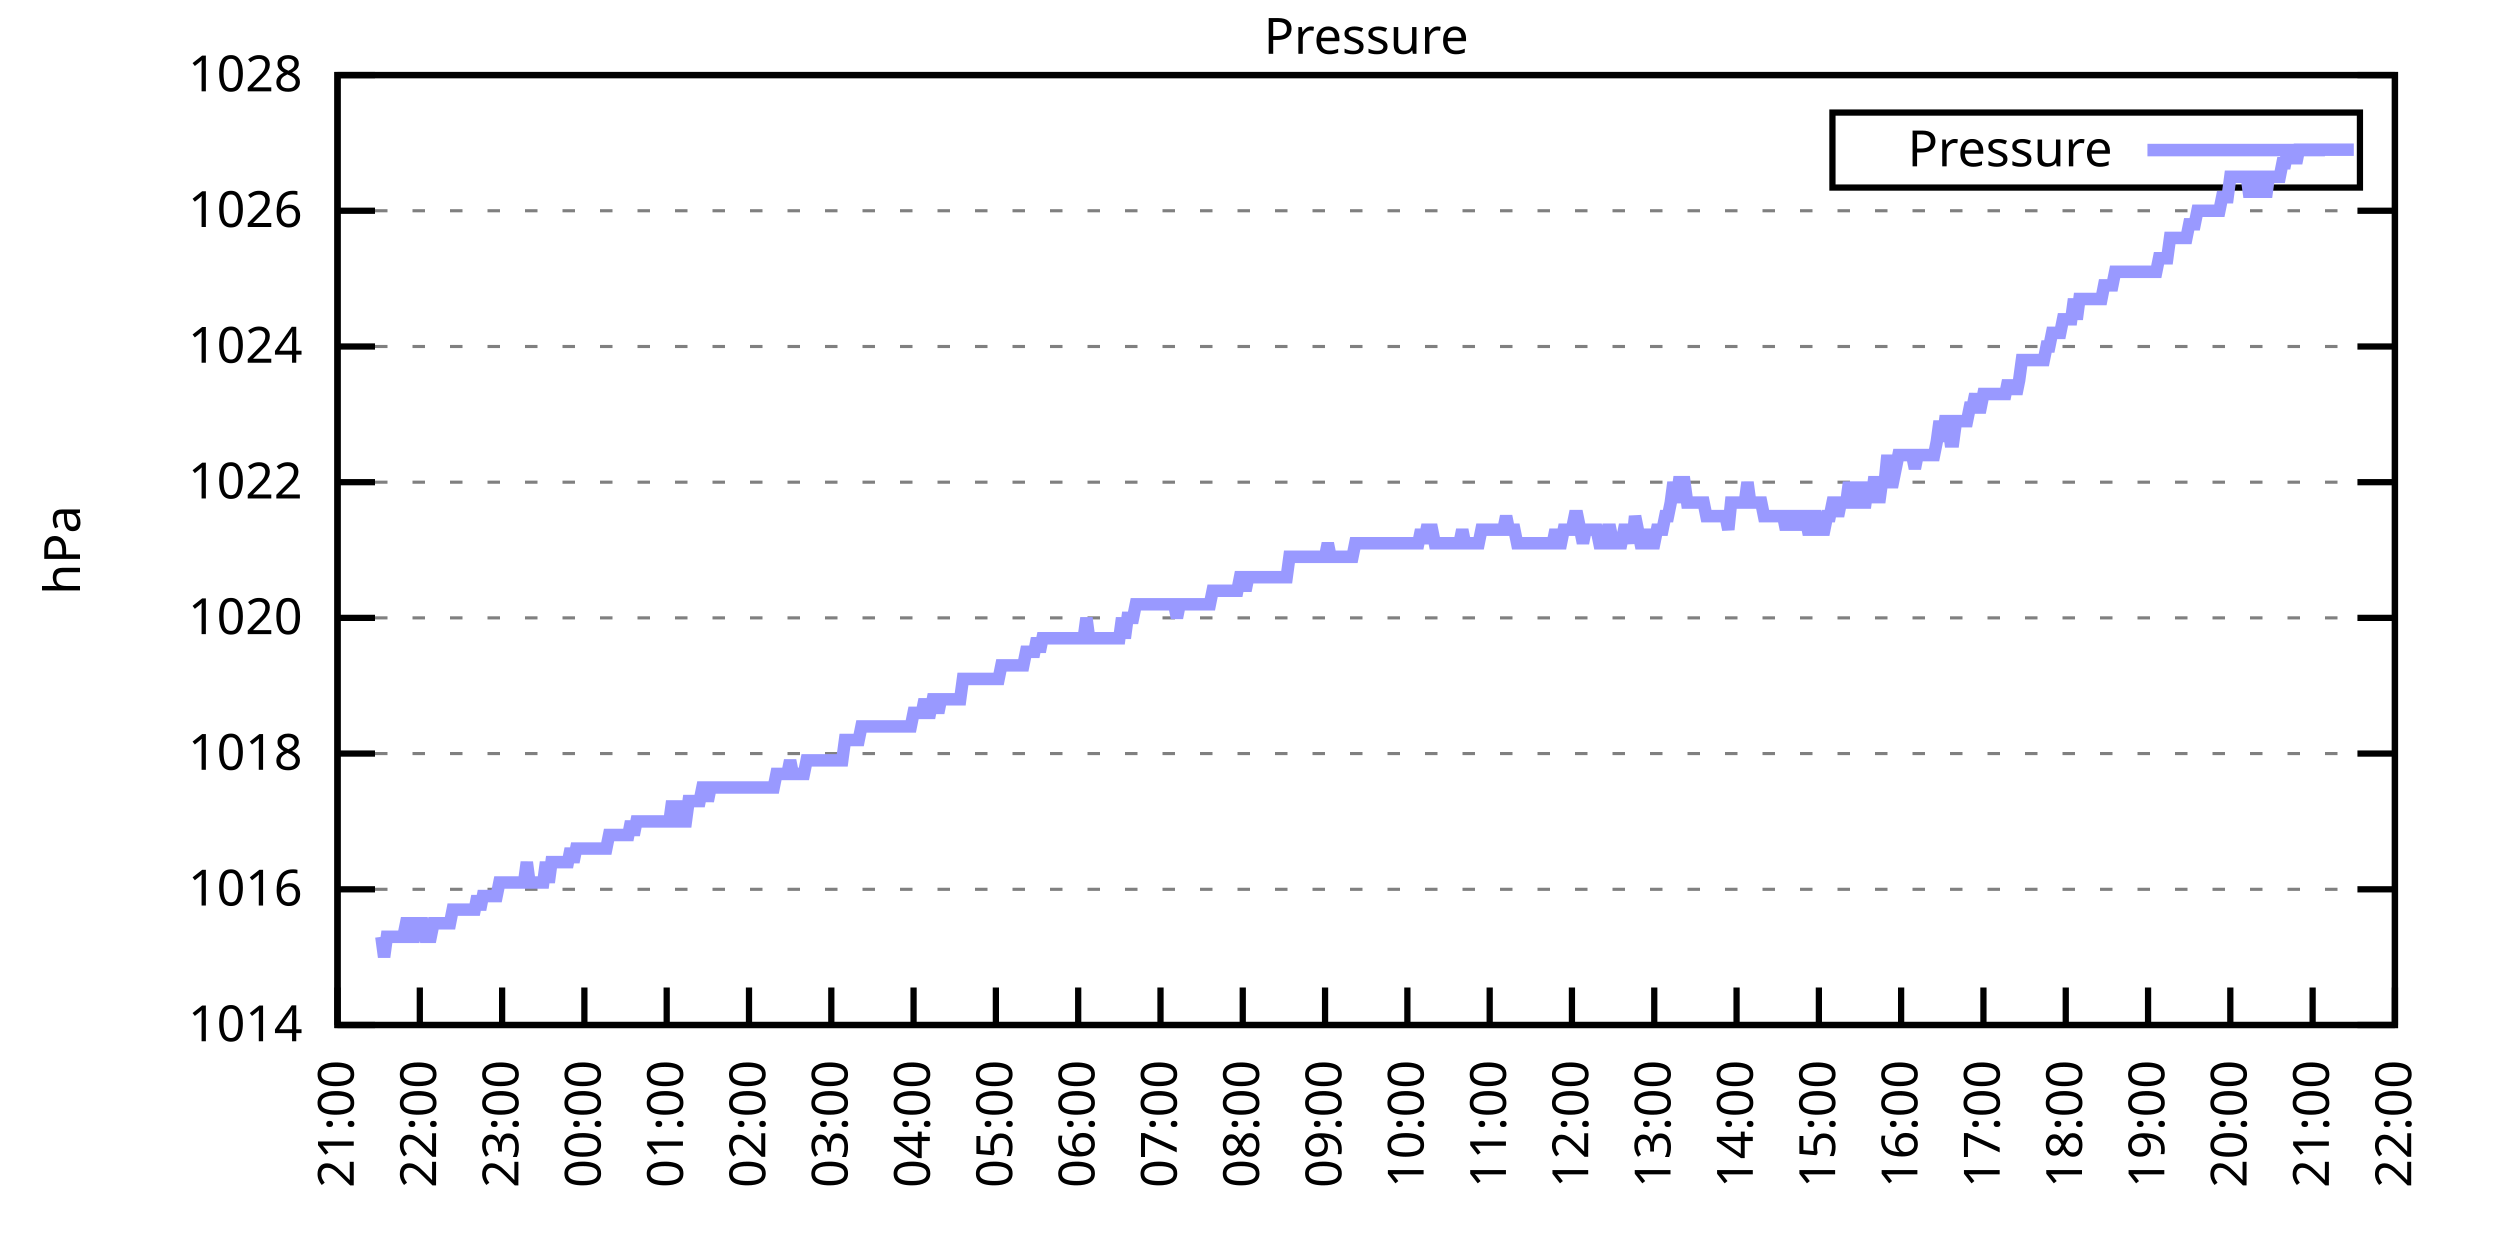
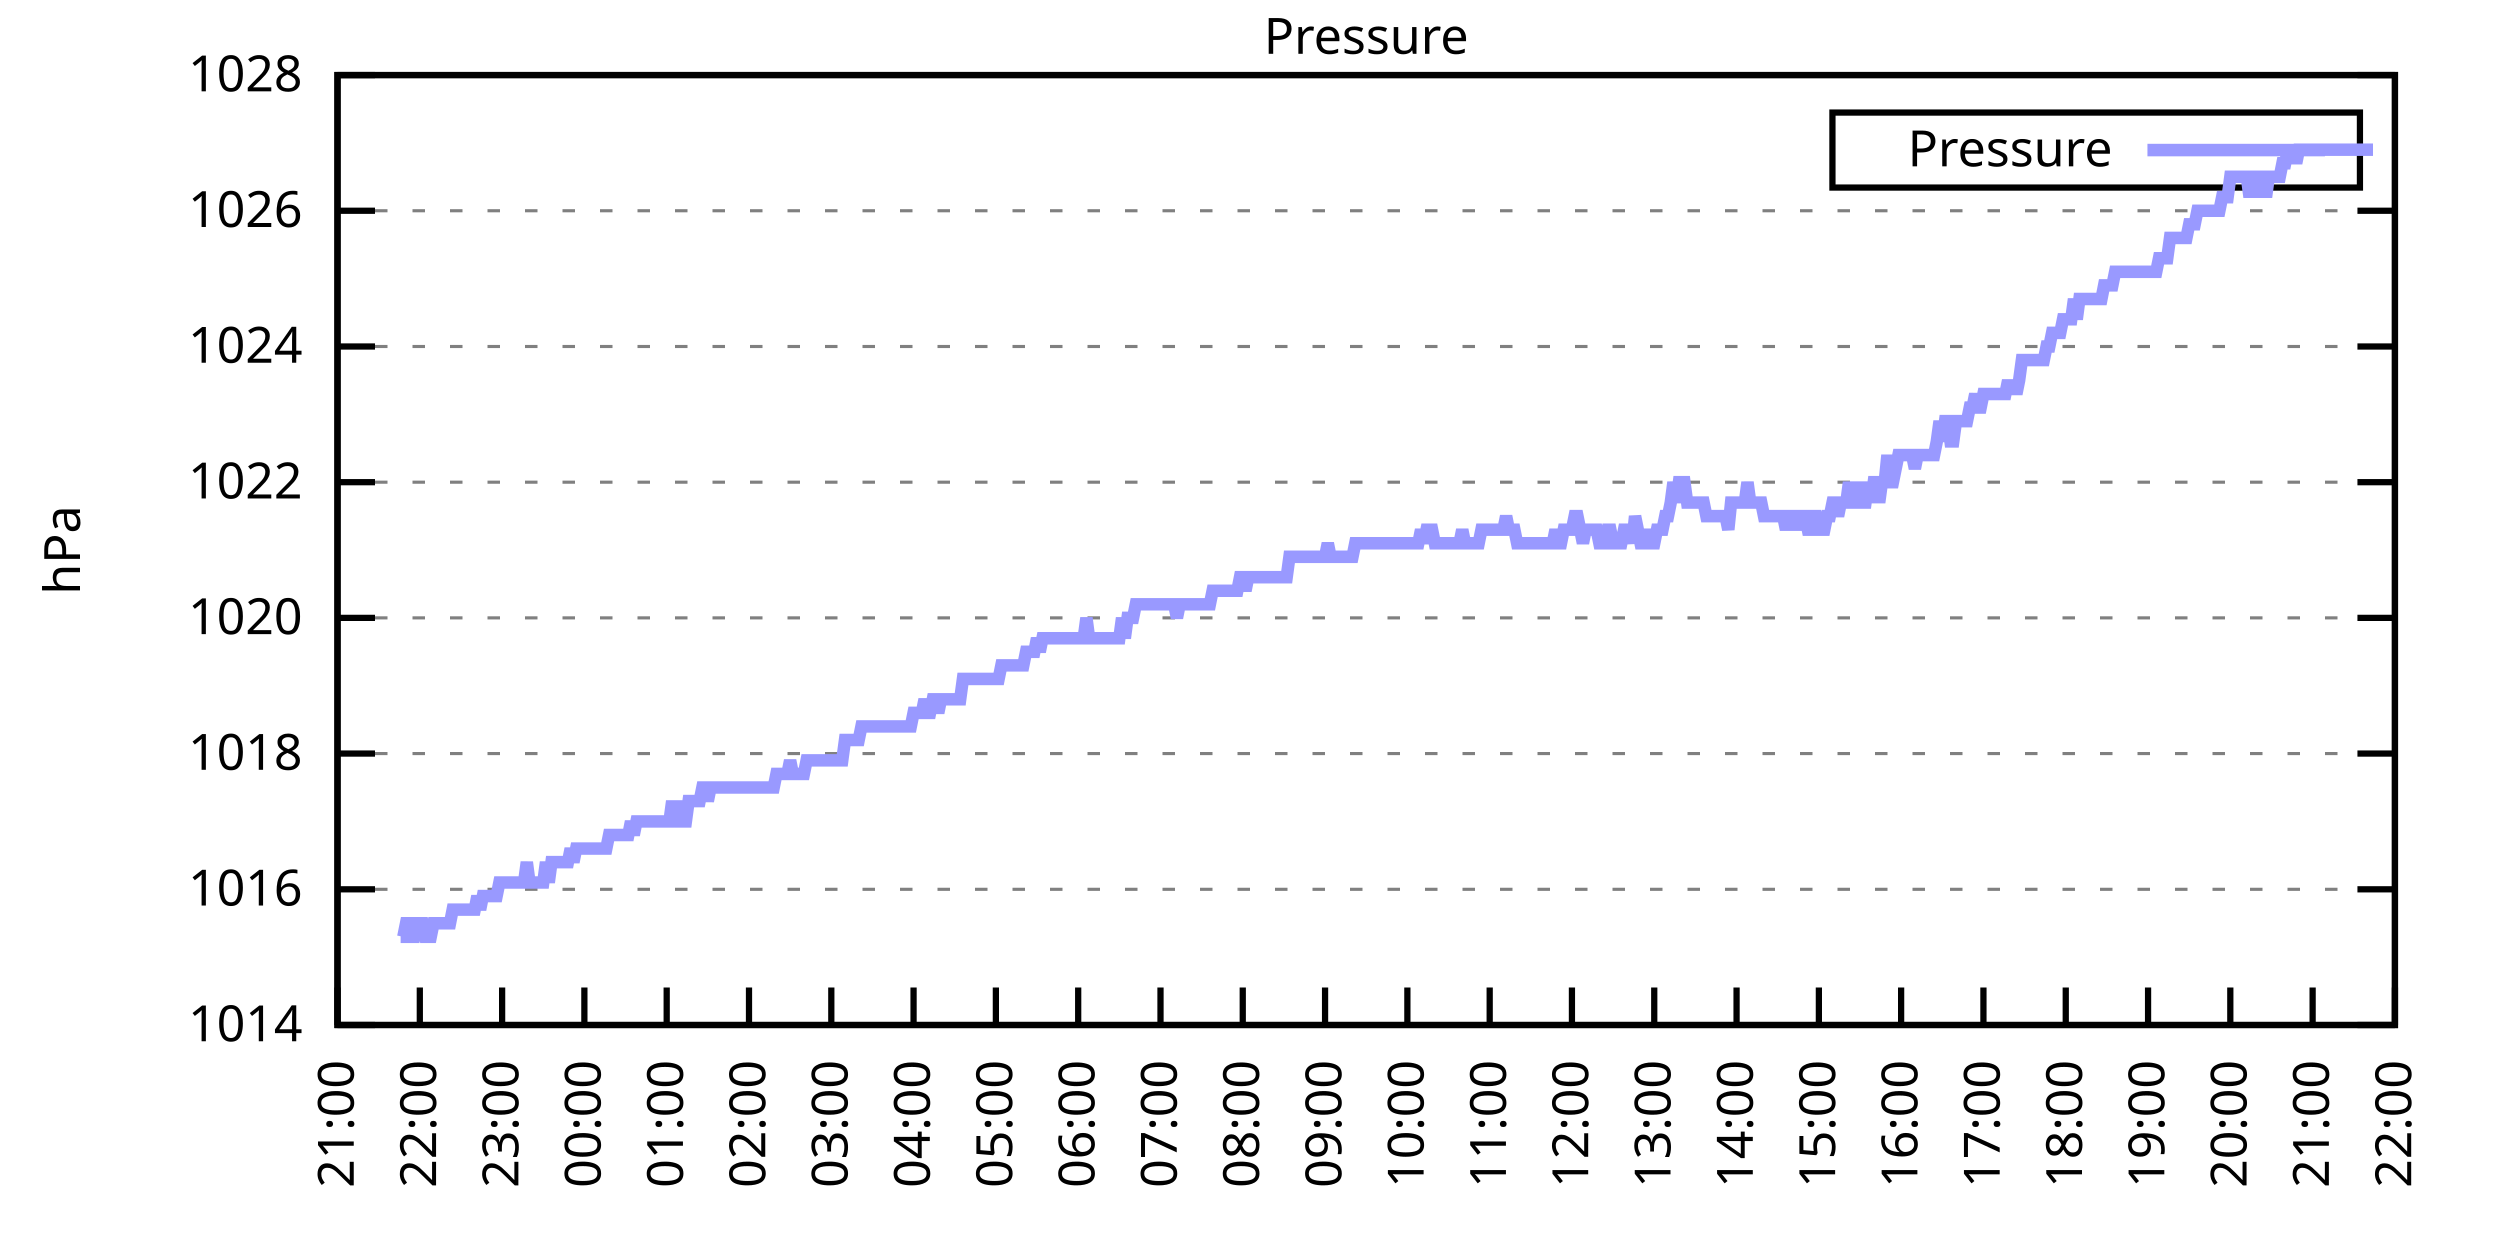
<svg xmlns="http://www.w3.org/2000/svg" xmlns:xlink="http://www.w3.org/1999/xlink" width="400" height="200" viewBox="0 0 400 200">
  <g id="gnuplot_canvas">
    <rect x="0" y="0" width="400" height="200" fill="none" />
    <defs>
      <circle id="gpDot" r="0.5" stroke-width="0.5" stroke="currentColor" />
      <path id="gpPt0" stroke-width="0.333" stroke="currentColor" d="M-1,0 h2 M0,-1 v2" />
      <path id="gpPt1" stroke-width="0.333" stroke="currentColor" d="M-1,-1 L1,1 M1,-1 L-1,1" />
      <path id="gpPt2" stroke-width="0.333" stroke="currentColor" d="M-1,0 L1,0 M0,-1 L0,1 M-1,-1 L1,1 M-1,1 L1,-1" />
      <rect id="gpPt3" stroke-width="0.333" stroke="currentColor" x="-1" y="-1" width="2" height="2" />
      <rect id="gpPt4" stroke-width="0.333" stroke="currentColor" fill="currentColor" x="-1" y="-1" width="2" height="2" />
      <circle id="gpPt5" stroke-width="0.333" stroke="currentColor" cx="0" cy="0" r="1" />
      <use xlink:href="#gpPt5" id="gpPt6" fill="currentColor" stroke="none" />
      <path id="gpPt7" stroke-width="0.333" stroke="currentColor" d="M0,-1.33 L-1.33,0.67 L1.33,0.67 z" />
      <use xlink:href="#gpPt7" id="gpPt8" fill="currentColor" stroke="none" />
      <use xlink:href="#gpPt7" id="gpPt9" stroke="currentColor" transform="rotate(180)" />
      <use xlink:href="#gpPt9" id="gpPt10" fill="currentColor" stroke="none" />
      <use xlink:href="#gpPt3" id="gpPt11" stroke="currentColor" transform="rotate(45)" />
      <use xlink:href="#gpPt11" id="gpPt12" fill="currentColor" stroke="none" />
      <path id="gpPt13" stroke-width="0.333" stroke="currentColor" d="M0,1.330 L1.265,0.411 L0.782,-1.067 L-0.782,-1.076 L-1.265,0.411 z" />
      <use xlink:href="#gpPt13" id="gpPt14" fill="currentColor" stroke="none" />
      <filter id="textbox" filterUnits="objectBoundingBox" x="0" y="0" height="1" width="1">
        <feFlood flood-color="white" flood-opacity="1" result="bgnd" />
        <feComposite in="SourceGraphic" in2="bgnd" operator="atop" />
      </filter>
      <filter id="greybox" filterUnits="objectBoundingBox" x="0" y="0" height="1" width="1">
        <feFlood flood-color="lightgrey" flood-opacity="1" result="grey" />
        <feComposite in="SourceGraphic" in2="grey" operator="atop" />
      </filter>
    </defs>
    <g fill="none" color="white" stroke="currentColor" stroke-width="1.00" stroke-linecap="butt" stroke-linejoin="miter">
</g>
    <g fill="none" color="black" stroke="currentColor" stroke-width="1.00" stroke-linecap="butt" stroke-linejoin="miter">
      <g stroke="none" shape-rendering="crispEdges">
        <polygon fill="rgb(255, 255, 255)" points="54.00,164.00 383.18,164.00 383.18,12.02 54.00,12.02 " />
      </g>
    </g>
    <g fill="none" color="black" stroke="currentColor" stroke-width="1.00" stroke-linecap="butt" stroke-linejoin="miter">
</g>
    <g fill="none" color="black" stroke="black" stroke-width="0.50" stroke-linecap="butt" stroke-linejoin="miter">
</g>
    <g fill="none" color="gray" stroke="currentColor" stroke-width="0.50" stroke-linecap="butt" stroke-linejoin="miter">
      <path stroke="gray" stroke-dasharray="2,4" class="gridline" d="M54.00,164.00 L383.19,164.00  " />
    </g>
    <g fill="none" color="gray" stroke="gray" stroke-width="1.00" stroke-linecap="butt" stroke-linejoin="miter">
</g>
    <g fill="none" color="black" stroke="currentColor" stroke-width="1.00" stroke-linecap="butt" stroke-linejoin="miter">
      <path stroke="black" d="M54.00,164.00 L60.00,164.00 M383.19,164.00 L377.19,164.00  " />
      <g transform="translate(48.40,166.60)" stroke="none" fill="black" font-family="Sans" font-size="8.00" text-anchor="end">
        <text>
          <tspan font-family="Sans"> 1014</tspan>
        </text>
      </g>
    </g>
    <g fill="none" color="black" stroke="currentColor" stroke-width="1.00" stroke-linecap="butt" stroke-linejoin="miter">
</g>
    <g fill="none" color="black" stroke="black" stroke-width="0.50" stroke-linecap="butt" stroke-linejoin="miter">
</g>
    <g fill="none" color="gray" stroke="currentColor" stroke-width="0.50" stroke-linecap="butt" stroke-linejoin="miter">
      <path stroke="gray" stroke-dasharray="2,4" class="gridline" d="M54.00,142.29 L383.19,142.29  " />
    </g>
    <g fill="none" color="gray" stroke="gray" stroke-width="1.00" stroke-linecap="butt" stroke-linejoin="miter">
</g>
    <g fill="none" color="black" stroke="currentColor" stroke-width="1.00" stroke-linecap="butt" stroke-linejoin="miter">
      <path stroke="black" d="M54.00,142.29 L60.00,142.29 M383.19,142.29 L377.19,142.29  " />
      <g transform="translate(48.40,144.89)" stroke="none" fill="black" font-family="Sans" font-size="8.00" text-anchor="end">
        <text>
          <tspan font-family="Sans"> 1016</tspan>
        </text>
      </g>
    </g>
    <g fill="none" color="black" stroke="currentColor" stroke-width="1.00" stroke-linecap="butt" stroke-linejoin="miter">
</g>
    <g fill="none" color="black" stroke="black" stroke-width="0.50" stroke-linecap="butt" stroke-linejoin="miter">
</g>
    <g fill="none" color="gray" stroke="currentColor" stroke-width="0.50" stroke-linecap="butt" stroke-linejoin="miter">
      <path stroke="gray" stroke-dasharray="2,4" class="gridline" d="M54.00,120.57 L383.19,120.57  " />
    </g>
    <g fill="none" color="gray" stroke="gray" stroke-width="1.00" stroke-linecap="butt" stroke-linejoin="miter">
</g>
    <g fill="none" color="black" stroke="currentColor" stroke-width="1.00" stroke-linecap="butt" stroke-linejoin="miter">
      <path stroke="black" d="M54.00,120.57 L60.00,120.57 M383.19,120.57 L377.19,120.57  " />
      <g transform="translate(48.40,123.17)" stroke="none" fill="black" font-family="Sans" font-size="8.00" text-anchor="end">
        <text>
          <tspan font-family="Sans"> 1018</tspan>
        </text>
      </g>
    </g>
    <g fill="none" color="black" stroke="currentColor" stroke-width="1.00" stroke-linecap="butt" stroke-linejoin="miter">
</g>
    <g fill="none" color="black" stroke="black" stroke-width="0.50" stroke-linecap="butt" stroke-linejoin="miter">
</g>
    <g fill="none" color="gray" stroke="currentColor" stroke-width="0.50" stroke-linecap="butt" stroke-linejoin="miter">
      <path stroke="gray" stroke-dasharray="2,4" class="gridline" d="M54.00,98.86 L383.19,98.86  " />
    </g>
    <g fill="none" color="gray" stroke="gray" stroke-width="1.00" stroke-linecap="butt" stroke-linejoin="miter">
</g>
    <g fill="none" color="black" stroke="currentColor" stroke-width="1.00" stroke-linecap="butt" stroke-linejoin="miter">
      <path stroke="black" d="M54.00,98.86 L60.00,98.86 M383.19,98.86 L377.19,98.86  " />
      <g transform="translate(48.40,101.46)" stroke="none" fill="black" font-family="Sans" font-size="8.00" text-anchor="end">
        <text>
          <tspan font-family="Sans"> 1020</tspan>
        </text>
      </g>
    </g>
    <g fill="none" color="black" stroke="currentColor" stroke-width="1.00" stroke-linecap="butt" stroke-linejoin="miter">
</g>
    <g fill="none" color="black" stroke="black" stroke-width="0.50" stroke-linecap="butt" stroke-linejoin="miter">
</g>
    <g fill="none" color="gray" stroke="currentColor" stroke-width="0.50" stroke-linecap="butt" stroke-linejoin="miter">
      <path stroke="gray" stroke-dasharray="2,4" class="gridline" d="M54.00,77.15 L383.19,77.15  " />
    </g>
    <g fill="none" color="gray" stroke="gray" stroke-width="1.00" stroke-linecap="butt" stroke-linejoin="miter">
</g>
    <g fill="none" color="black" stroke="currentColor" stroke-width="1.00" stroke-linecap="butt" stroke-linejoin="miter">
      <path stroke="black" d="M54.00,77.15 L60.00,77.15 M383.19,77.15 L377.19,77.15  " />
      <g transform="translate(48.40,79.75)" stroke="none" fill="black" font-family="Sans" font-size="8.00" text-anchor="end">
        <text>
          <tspan font-family="Sans"> 1022</tspan>
        </text>
      </g>
    </g>
    <g fill="none" color="black" stroke="currentColor" stroke-width="1.00" stroke-linecap="butt" stroke-linejoin="miter">
</g>
    <g fill="none" color="black" stroke="black" stroke-width="0.50" stroke-linecap="butt" stroke-linejoin="miter">
</g>
    <g fill="none" color="gray" stroke="currentColor" stroke-width="0.50" stroke-linecap="butt" stroke-linejoin="miter">
      <path stroke="gray" stroke-dasharray="2,4" class="gridline" d="M54.00,55.44 L383.19,55.44  " />
    </g>
    <g fill="none" color="gray" stroke="gray" stroke-width="1.00" stroke-linecap="butt" stroke-linejoin="miter">
</g>
    <g fill="none" color="black" stroke="currentColor" stroke-width="1.00" stroke-linecap="butt" stroke-linejoin="miter">
      <path stroke="black" d="M54.00,55.44 L60.00,55.44 M383.19,55.44 L377.19,55.44  " />
      <g transform="translate(48.40,58.04)" stroke="none" fill="black" font-family="Sans" font-size="8.00" text-anchor="end">
        <text>
          <tspan font-family="Sans"> 1024</tspan>
        </text>
      </g>
    </g>
    <g fill="none" color="black" stroke="currentColor" stroke-width="1.00" stroke-linecap="butt" stroke-linejoin="miter">
</g>
    <g fill="none" color="black" stroke="black" stroke-width="0.50" stroke-linecap="butt" stroke-linejoin="miter">
</g>
    <g fill="none" color="gray" stroke="currentColor" stroke-width="0.50" stroke-linecap="butt" stroke-linejoin="miter">
      <path stroke="gray" stroke-dasharray="2,4" class="gridline" d="M54.00,33.72 L383.19,33.72  " />
    </g>
    <g fill="none" color="gray" stroke="gray" stroke-width="1.00" stroke-linecap="butt" stroke-linejoin="miter">
</g>
    <g fill="none" color="black" stroke="currentColor" stroke-width="1.00" stroke-linecap="butt" stroke-linejoin="miter">
      <path stroke="black" d="M54.00,33.72 L60.00,33.72 M383.19,33.72 L377.19,33.72  " />
      <g transform="translate(48.40,36.32)" stroke="none" fill="black" font-family="Sans" font-size="8.00" text-anchor="end">
        <text>
          <tspan font-family="Sans"> 1026</tspan>
        </text>
      </g>
    </g>
    <g fill="none" color="black" stroke="currentColor" stroke-width="1.00" stroke-linecap="butt" stroke-linejoin="miter">
</g>
    <g fill="none" color="black" stroke="black" stroke-width="0.50" stroke-linecap="butt" stroke-linejoin="miter">
</g>
    <g fill="none" color="gray" stroke="currentColor" stroke-width="0.50" stroke-linecap="butt" stroke-linejoin="miter">
      <path stroke="gray" stroke-dasharray="2,4" class="gridline" d="M54.00,12.01 L383.19,12.01  " />
    </g>
    <g fill="none" color="gray" stroke="gray" stroke-width="1.00" stroke-linecap="butt" stroke-linejoin="miter">
</g>
    <g fill="none" color="black" stroke="currentColor" stroke-width="1.00" stroke-linecap="butt" stroke-linejoin="miter">
      <path stroke="black" d="M54.00,12.01 L60.00,12.01 M383.19,12.01 L377.19,12.01  " />
      <g transform="translate(48.40,14.61)" stroke="none" fill="black" font-family="Sans" font-size="8.00" text-anchor="end">
        <text>
          <tspan font-family="Sans"> 1028</tspan>
        </text>
      </g>
    </g>
    <g fill="none" color="black" stroke="currentColor" stroke-width="1.00" stroke-linecap="butt" stroke-linejoin="miter">
      <path stroke="black" d="M54.00,164.00 L54.00,158.00  " />
      <g transform="translate(56.60,169.60) rotate(270.00)" stroke="none" fill="black" font-family="Sans" font-size="8.00" text-anchor="end">
        <text>
          <tspan font-family="Sans">21:00</tspan>
        </text>
      </g>
    </g>
    <g fill="none" color="black" stroke="currentColor" stroke-width="1.00" stroke-linecap="butt" stroke-linejoin="miter">
      <path stroke="black" d="M67.17,164.00 L67.17,158.00  " />
      <g transform="translate(69.77,169.60) rotate(270.00)" stroke="none" fill="black" font-family="Sans" font-size="8.00" text-anchor="end">
        <text>
          <tspan font-family="Sans">22:00</tspan>
        </text>
      </g>
    </g>
    <g fill="none" color="black" stroke="currentColor" stroke-width="1.00" stroke-linecap="butt" stroke-linejoin="miter">
      <path stroke="black" d="M80.34,164.00 L80.34,158.00  " />
      <g transform="translate(82.94,169.60) rotate(270.00)" stroke="none" fill="black" font-family="Sans" font-size="8.00" text-anchor="end">
        <text>
          <tspan font-family="Sans">23:00</tspan>
        </text>
      </g>
    </g>
    <g fill="none" color="black" stroke="currentColor" stroke-width="1.00" stroke-linecap="butt" stroke-linejoin="miter">
      <path stroke="black" d="M93.50,164.00 L93.50,158.00  " />
      <g transform="translate(96.10,169.60) rotate(270.00)" stroke="none" fill="black" font-family="Sans" font-size="8.00" text-anchor="end">
        <text>
          <tspan font-family="Sans">00:00</tspan>
        </text>
      </g>
    </g>
    <g fill="none" color="black" stroke="currentColor" stroke-width="1.00" stroke-linecap="butt" stroke-linejoin="miter">
      <path stroke="black" d="M106.67,164.00 L106.67,158.00  " />
      <g transform="translate(109.27,169.60) rotate(270.00)" stroke="none" fill="black" font-family="Sans" font-size="8.00" text-anchor="end">
        <text>
          <tspan font-family="Sans">01:00</tspan>
        </text>
      </g>
    </g>
    <g fill="none" color="black" stroke="currentColor" stroke-width="1.00" stroke-linecap="butt" stroke-linejoin="miter">
      <path stroke="black" d="M119.84,164.00 L119.84,158.00  " />
      <g transform="translate(122.44,169.60) rotate(270.00)" stroke="none" fill="black" font-family="Sans" font-size="8.00" text-anchor="end">
        <text>
          <tspan font-family="Sans">02:00</tspan>
        </text>
      </g>
    </g>
    <g fill="none" color="black" stroke="currentColor" stroke-width="1.00" stroke-linecap="butt" stroke-linejoin="miter">
      <path stroke="black" d="M133.01,164.00 L133.01,158.00  " />
      <g transform="translate(135.61,169.60) rotate(270.00)" stroke="none" fill="black" font-family="Sans" font-size="8.00" text-anchor="end">
        <text>
          <tspan font-family="Sans">03:00</tspan>
        </text>
      </g>
    </g>
    <g fill="none" color="black" stroke="currentColor" stroke-width="1.00" stroke-linecap="butt" stroke-linejoin="miter">
      <path stroke="black" d="M146.17,164.00 L146.17,158.00  " />
      <g transform="translate(148.77,169.60) rotate(270.00)" stroke="none" fill="black" font-family="Sans" font-size="8.00" text-anchor="end">
        <text>
          <tspan font-family="Sans">04:00</tspan>
        </text>
      </g>
    </g>
    <g fill="none" color="black" stroke="currentColor" stroke-width="1.00" stroke-linecap="butt" stroke-linejoin="miter">
      <path stroke="black" d="M159.34,164.00 L159.34,158.00  " />
      <g transform="translate(161.94,169.60) rotate(270.00)" stroke="none" fill="black" font-family="Sans" font-size="8.00" text-anchor="end">
        <text>
          <tspan font-family="Sans">05:00</tspan>
        </text>
      </g>
    </g>
    <g fill="none" color="black" stroke="currentColor" stroke-width="1.00" stroke-linecap="butt" stroke-linejoin="miter">
      <path stroke="black" d="M172.51,164.00 L172.51,158.00  " />
      <g transform="translate(175.11,169.60) rotate(270.00)" stroke="none" fill="black" font-family="Sans" font-size="8.00" text-anchor="end">
        <text>
          <tspan font-family="Sans">06:00</tspan>
        </text>
      </g>
    </g>
    <g fill="none" color="black" stroke="currentColor" stroke-width="1.00" stroke-linecap="butt" stroke-linejoin="miter">
      <path stroke="black" d="M185.68,164.00 L185.68,158.00  " />
      <g transform="translate(188.28,169.60) rotate(270.00)" stroke="none" fill="black" font-family="Sans" font-size="8.00" text-anchor="end">
        <text>
          <tspan font-family="Sans">07:00</tspan>
        </text>
      </g>
    </g>
    <g fill="none" color="black" stroke="currentColor" stroke-width="1.00" stroke-linecap="butt" stroke-linejoin="miter">
      <path stroke="black" d="M198.84,164.00 L198.84,158.00  " />
      <g transform="translate(201.44,169.60) rotate(270.00)" stroke="none" fill="black" font-family="Sans" font-size="8.00" text-anchor="end">
        <text>
          <tspan font-family="Sans">08:00</tspan>
        </text>
      </g>
    </g>
    <g fill="none" color="black" stroke="currentColor" stroke-width="1.00" stroke-linecap="butt" stroke-linejoin="miter">
      <path stroke="black" d="M212.01,164.00 L212.01,158.00  " />
      <g transform="translate(214.61,169.60) rotate(270.00)" stroke="none" fill="black" font-family="Sans" font-size="8.00" text-anchor="end">
        <text>
          <tspan font-family="Sans">09:00</tspan>
        </text>
      </g>
    </g>
    <g fill="none" color="black" stroke="currentColor" stroke-width="1.00" stroke-linecap="butt" stroke-linejoin="miter">
      <path stroke="black" d="M225.18,164.00 L225.18,158.00  " />
      <g transform="translate(227.78,169.60) rotate(270.00)" stroke="none" fill="black" font-family="Sans" font-size="8.00" text-anchor="end">
        <text>
          <tspan font-family="Sans">10:00</tspan>
        </text>
      </g>
    </g>
    <g fill="none" color="black" stroke="currentColor" stroke-width="1.00" stroke-linecap="butt" stroke-linejoin="miter">
      <path stroke="black" d="M238.35,164.00 L238.35,158.00  " />
      <g transform="translate(240.95,169.60) rotate(270.00)" stroke="none" fill="black" font-family="Sans" font-size="8.00" text-anchor="end">
        <text>
          <tspan font-family="Sans">11:00</tspan>
        </text>
      </g>
    </g>
    <g fill="none" color="black" stroke="currentColor" stroke-width="1.00" stroke-linecap="butt" stroke-linejoin="miter">
      <path stroke="black" d="M251.51,164.00 L251.51,158.00  " />
      <g transform="translate(254.11,169.60) rotate(270.00)" stroke="none" fill="black" font-family="Sans" font-size="8.00" text-anchor="end">
        <text>
          <tspan font-family="Sans">12:00</tspan>
        </text>
      </g>
    </g>
    <g fill="none" color="black" stroke="currentColor" stroke-width="1.00" stroke-linecap="butt" stroke-linejoin="miter">
      <path stroke="black" d="M264.68,164.00 L264.68,158.00  " />
      <g transform="translate(267.28,169.60) rotate(270.00)" stroke="none" fill="black" font-family="Sans" font-size="8.00" text-anchor="end">
        <text>
          <tspan font-family="Sans">13:00</tspan>
        </text>
      </g>
    </g>
    <g fill="none" color="black" stroke="currentColor" stroke-width="1.00" stroke-linecap="butt" stroke-linejoin="miter">
      <path stroke="black" d="M277.85,164.00 L277.85,158.00  " />
      <g transform="translate(280.45,169.60) rotate(270.00)" stroke="none" fill="black" font-family="Sans" font-size="8.00" text-anchor="end">
        <text>
          <tspan font-family="Sans">14:00</tspan>
        </text>
      </g>
    </g>
    <g fill="none" color="black" stroke="currentColor" stroke-width="1.00" stroke-linecap="butt" stroke-linejoin="miter">
      <path stroke="black" d="M291.02,164.00 L291.02,158.00  " />
      <g transform="translate(293.62,169.60) rotate(270.00)" stroke="none" fill="black" font-family="Sans" font-size="8.00" text-anchor="end">
        <text>
          <tspan font-family="Sans">15:00</tspan>
        </text>
      </g>
    </g>
    <g fill="none" color="black" stroke="currentColor" stroke-width="1.00" stroke-linecap="butt" stroke-linejoin="miter">
      <path stroke="black" d="M304.18,164.00 L304.18,158.00  " />
      <g transform="translate(306.78,169.60) rotate(270.00)" stroke="none" fill="black" font-family="Sans" font-size="8.00" text-anchor="end">
        <text>
          <tspan font-family="Sans">16:00</tspan>
        </text>
      </g>
    </g>
    <g fill="none" color="black" stroke="currentColor" stroke-width="1.00" stroke-linecap="butt" stroke-linejoin="miter">
      <path stroke="black" d="M317.35,164.00 L317.35,158.00  " />
      <g transform="translate(319.95,169.60) rotate(270.00)" stroke="none" fill="black" font-family="Sans" font-size="8.00" text-anchor="end">
        <text>
          <tspan font-family="Sans">17:00</tspan>
        </text>
      </g>
    </g>
    <g fill="none" color="black" stroke="currentColor" stroke-width="1.00" stroke-linecap="butt" stroke-linejoin="miter">
      <path stroke="black" d="M330.52,164.00 L330.52,158.00  " />
      <g transform="translate(333.12,169.60) rotate(270.00)" stroke="none" fill="black" font-family="Sans" font-size="8.00" text-anchor="end">
        <text>
          <tspan font-family="Sans">18:00</tspan>
        </text>
      </g>
    </g>
    <g fill="none" color="black" stroke="currentColor" stroke-width="1.00" stroke-linecap="butt" stroke-linejoin="miter">
      <path stroke="black" d="M343.69,164.00 L343.69,158.00  " />
      <g transform="translate(346.29,169.60) rotate(270.00)" stroke="none" fill="black" font-family="Sans" font-size="8.00" text-anchor="end">
        <text>
          <tspan font-family="Sans">19:00</tspan>
        </text>
      </g>
    </g>
    <g fill="none" color="black" stroke="currentColor" stroke-width="1.00" stroke-linecap="butt" stroke-linejoin="miter">
      <path stroke="black" d="M356.85,164.00 L356.85,158.00  " />
      <g transform="translate(359.45,169.60) rotate(270.00)" stroke="none" fill="black" font-family="Sans" font-size="8.00" text-anchor="end">
        <text>
          <tspan font-family="Sans">20:00</tspan>
        </text>
      </g>
    </g>
    <g fill="none" color="black" stroke="currentColor" stroke-width="1.00" stroke-linecap="butt" stroke-linejoin="miter">
      <path stroke="black" d="M370.02,164.00 L370.02,158.00  " />
      <g transform="translate(372.62,169.60) rotate(270.00)" stroke="none" fill="black" font-family="Sans" font-size="8.00" text-anchor="end">
        <text>
          <tspan font-family="Sans">21:00</tspan>
        </text>
      </g>
    </g>
    <g fill="none" color="black" stroke="currentColor" stroke-width="1.00" stroke-linecap="butt" stroke-linejoin="miter">
      <path stroke="black" d="M383.19,164.00 L383.19,158.00  " />
      <g transform="translate(385.79,169.60) rotate(270.00)" stroke="none" fill="black" font-family="Sans" font-size="8.00" text-anchor="end">
        <text>
          <tspan font-family="Sans">22:00</tspan>
        </text>
      </g>
    </g>
    <g fill="none" color="black" stroke="currentColor" stroke-width="1.00" stroke-linecap="butt" stroke-linejoin="miter">
</g>
    <g fill="none" color="black" stroke="currentColor" stroke-width="1.00" stroke-linecap="butt" stroke-linejoin="miter">
      <path stroke="black" d="M54.00,12.01 L54.00,164.00 L383.19,164.00 L383.19,12.01 L54.00,12.01 Z  " />
    </g>
    <g fill="none" color="black" stroke="currentColor" stroke-width="1.00" stroke-linecap="butt" stroke-linejoin="miter">
</g>
    <g fill="none" color="black" stroke="currentColor" stroke-width="1.00" stroke-linecap="butt" stroke-linejoin="miter">
      <path stroke="black" d="M293.19,30.01 L293.19,18.01 L377.59,18.01 L377.59,30.01 L293.19,30.01 Z  " />
    </g>
    <g id="Pressure_plot_1">
      <g fill="none" color="white" stroke="black" stroke-width="2.00" stroke-linecap="butt" stroke-linejoin="miter">
</g>
      <g fill="none" color="black" stroke="currentColor" stroke-width="2.00" stroke-linecap="butt" stroke-linejoin="miter">
        <g transform="translate(337.99,26.61)" stroke="none" fill="black" font-family="Sans" font-size="8.00" text-anchor="end">
          <text>
            <tspan font-family="Sans">Pressure</tspan>
          </text>
        </g>
      </g>
      <g fill="none" color="black" stroke="currentColor" stroke-width="2.00" stroke-linecap="butt" stroke-linejoin="miter">
-         <path stroke="rgb(153, 153, 255)" d="M343.59,24.01 L371.99,24.01 M61.02,149.89 L61.46,153.14 L61.90,149.89 L62.34,149.89 L62.78,149.89 L63.22,149.89   L63.66,149.89 L64.10,149.89 L64.53,149.89 L64.97,147.72 L65.41,147.72 L65.85,149.89 L66.29,149.89 L66.73,147.72   L67.17,147.72 L67.61,147.72 L68.05,149.89 L68.48,149.89 L68.92,149.89 L69.36,147.72 L69.80,147.72 L70.24,147.72   L70.68,147.72 L71.12,147.72 L71.56,147.72 L72.00,147.72 L72.43,145.54 L72.87,145.54 L73.31,145.54 L73.75,145.54   L74.19,145.54 L74.63,145.54 L75.07,145.54 L75.51,145.54 L75.95,145.54 L76.38,143.37 L76.82,145.54 L77.26,143.37   L77.70,143.37 L78.14,143.37 L78.58,143.37 L79.02,143.37 L79.46,143.37 L79.90,141.20 L80.34,141.20 L80.77,141.20   L81.21,141.20 L81.65,141.20 L82.09,141.20 L82.53,141.20 L82.97,141.20 L83.41,141.20 L83.85,141.20 L84.29,137.94   L84.72,141.20 L85.16,141.20 L85.60,141.20 L86.04,141.20 L86.48,141.20 L86.92,141.20 L87.36,137.94 L87.80,141.20   L88.24,137.94 L88.67,137.94 L89.11,137.94 L89.55,137.94 L89.99,137.94 L90.43,137.94 L90.87,137.94 L91.31,135.77   L91.75,137.94 L92.19,135.77 L92.62,135.77 L93.06,135.77 L93.50,135.77 L93.94,135.77 L94.38,135.77 L94.82,135.77   L95.26,135.77 L95.70,135.77 L96.14,135.77 L96.58,135.77 L97.01,135.77 L97.45,133.60 L97.89,133.60 L98.33,133.60   L98.77,133.60 L99.21,133.60 L99.65,133.60 L100.09,133.60 L100.53,133.60 L100.96,131.43 L101.40,133.60 L101.84,131.43   L102.28,131.43 L102.72,131.43 L103.16,131.43 L103.60,131.43 L104.04,131.43 L104.48,131.43 L104.91,131.43 L105.35,131.43   L105.79,131.43 L106.23,131.43 L106.67,131.43 L107.11,131.43 L107.55,128.17 L107.99,131.43 L108.43,128.17 L108.87,131.43   L109.30,131.43 L109.74,131.43 L110.18,128.17 L110.62,128.17 L111.06,128.17 L111.50,128.17 L111.94,128.17 L112.38,126.00   L112.82,126.00 L113.25,128.17 L113.69,126.00 L114.13,126.00 L114.57,126.00 L115.01,126.00 L115.45,126.00 L115.89,126.00   L116.33,126.00 L116.77,126.00 L117.20,126.00 L117.64,126.00 L118.08,126.00 L118.52,126.00 L118.96,126.00 L119.40,126.00   L119.84,126.00 L120.28,126.00 L120.72,126.00 L121.15,126.00 L121.59,126.00 L122.03,126.00 L122.47,126.00 L122.91,126.00   L123.35,126.00 L123.79,126.00 L124.23,123.83 L124.67,123.83 L125.11,123.83 L125.54,123.83 L125.98,123.83 L126.42,121.66   L126.86,123.83 L127.30,123.83 L127.74,123.83 L128.18,123.83 L128.62,123.83 L129.06,121.66 L129.49,121.66 L129.93,121.66   L130.37,121.66 L130.81,121.66 L131.25,121.66 L131.69,121.66 L132.13,121.66 L132.57,121.66 L133.01,121.66 L133.44,121.66   L133.88,121.66 L134.32,121.66 L134.76,121.66 L135.20,118.40 L135.64,118.40 L136.08,118.40 L136.52,118.40 L136.96,118.40   L137.39,118.40 L137.83,116.23 L138.27,116.23 L138.71,116.23 L139.15,116.23 L139.59,116.23 L140.03,116.23 L140.47,116.23   L140.91,116.23 L141.35,116.23 L141.78,116.23 L142.22,116.23 L142.66,116.23 L143.10,116.23 L143.54,116.23 L143.98,116.23   L144.42,116.23 L144.86,116.23 L145.30,116.23 L145.73,116.23 L146.17,114.06 L146.61,114.06 L147.05,114.06 L147.49,114.06   L147.93,111.89 L148.37,114.06 L148.81,114.06 L149.25,111.89 L149.68,111.89 L150.12,114.06 L150.56,111.89 L151.00,111.89   L151.44,111.89 L151.88,111.89 L152.32,111.89 L152.76,111.89 L153.20,111.89 L153.63,111.89 L154.07,108.63 L154.51,108.63   L154.95,108.63 L155.39,108.63 L155.83,108.63 L156.27,108.63 L156.71,108.63 L157.15,108.63 L157.59,108.63 L158.02,108.63   L158.46,108.63 L158.90,108.63 L159.34,108.63 L159.78,108.63 L160.22,106.46 L160.66,106.46 L161.10,106.46 L161.54,106.46   L161.97,106.46 L162.41,106.46 L162.85,106.46 L163.29,106.46 L163.73,106.46 L164.17,104.29 L164.61,104.29 L165.05,104.29   L165.49,104.29 L165.92,102.12 L166.36,104.29 L166.80,102.12 L167.24,102.12 L167.68,102.12 L168.12,102.12 L168.56,102.12   L169.00,102.12 L169.44,102.12 L169.87,102.12 L170.31,102.12 L170.75,102.12 L171.19,102.12 L171.63,102.12 L172.07,102.12   L172.51,102.12 L172.95,102.12 L173.39,102.12 L173.83,98.86 L174.26,102.12 L174.70,102.12 L175.14,102.12 L175.58,102.12   L176.02,102.12 L176.46,102.12 L176.90,102.12 L177.34,102.12 L177.78,102.12 L178.21,102.12 L178.65,102.12 L179.09,102.12   L179.53,98.86 L179.97,102.12 L180.41,98.86 L180.85,98.86 L181.29,98.86 L181.73,96.69 L182.16,96.69 L182.60,96.69   L183.04,96.69 L183.48,96.69 L183.92,96.69 L184.36,96.69 L184.80,96.69 L185.24,96.69 L185.68,96.69 L186.11,96.69   L186.55,96.69 L186.99,96.69 L187.43,96.69 L187.87,96.69 L188.31,98.86 L188.75,96.69 L189.19,96.69 L189.63,96.69   L190.07,96.69 L190.50,96.69 L190.94,96.69 L191.38,96.69 L191.82,96.69 L192.26,96.69 L192.70,96.69 L193.14,96.69   L193.58,96.69 L194.02,94.52 L194.45,94.52 L194.89,94.52 L195.33,94.52 L195.77,94.52 L196.21,94.52 L196.65,94.52   L197.09,94.52 L197.53,94.52 L197.97,94.52 L198.40,92.35 L198.84,92.35 L199.28,94.52 L199.72,92.35 L200.16,92.35   L200.60,92.35 L201.04,92.35 L201.48,92.35 L201.92,92.35 L202.35,92.35 L202.79,92.35 L203.23,92.35 L203.67,92.35   L204.11,92.35 L204.55,92.35 L204.99,92.35 L205.43,92.35 L205.87,92.35 L206.31,89.09 L206.74,89.09 L207.18,89.09   L207.62,89.09 L208.06,89.09 L208.50,89.09 L208.94,89.09 L209.38,89.09 L209.82,89.09 L210.26,89.09 L210.69,89.09   L211.13,89.09 L211.57,89.09 L212.01,89.09 L212.45,86.92 L212.89,89.09 L213.33,89.09 L213.77,89.09 L214.21,89.09   L214.64,89.09 L215.08,89.09 L215.52,89.09 L215.96,89.09 L216.40,89.09 L216.84,86.92 L217.28,86.92 L217.72,86.92   L218.16,86.92 L218.60,86.92 L219.03,86.92 L219.47,86.92 L219.91,86.92 L220.35,86.92 L220.79,86.92 L221.23,86.92   L221.67,86.92 L222.11,86.92 L222.55,86.92 L222.98,86.92 L223.42,86.92 L223.86,86.92 L224.30,86.92 L224.74,86.92   L225.18,86.92 L225.62,86.92 L226.06,86.92 L226.50,86.92 L226.93,86.92 L227.37,84.75 L227.81,86.92 L228.25,84.75   L228.69,84.75 L229.13,84.75 L229.57,86.92 L230.01,86.92 L230.45,86.92 L230.88,86.92 L231.32,86.92 L231.76,86.92   L232.20,86.92 L232.64,86.92 L233.08,86.92 L233.52,86.92 L233.96,84.75 L234.40,86.92 L234.84,86.92 L235.27,86.92   L235.71,86.92 L236.15,86.92 L236.59,86.92 L237.03,84.75 L237.47,84.75 L237.91,84.75 L238.35,84.75 L238.79,84.75   L239.22,84.75 L239.66,84.75 L240.10,84.75 L240.54,84.75 L240.98,82.58 L241.42,84.75 L241.86,84.75 L242.30,84.75   L242.74,86.92 L243.17,86.92 L243.61,86.92 L244.05,86.92 L244.49,86.92 L244.93,86.92 L245.37,86.92 L245.81,86.92   L246.25,86.92 L246.69,86.92 L247.12,86.92 L247.56,86.92 L248.00,86.92 L248.44,86.92 L248.88,84.75 L249.32,86.92   L249.76,86.92 L250.20,84.75 L250.64,84.75 L251.08,84.75 L251.51,84.75 L251.95,82.58 L252.39,82.58 L252.83,84.75   L253.27,86.92 L253.71,84.75 L254.15,84.75 L254.59,84.75 L255.03,84.75 L255.46,84.75 L255.90,86.92 L256.34,86.92   L256.78,86.92 L257.22,84.75 L257.66,84.75 L258.10,86.92 L258.54,86.92 L258.98,86.92 L259.41,86.92 L259.85,84.75   L260.29,84.75 L260.73,84.75 L261.17,86.92 L261.61,82.58 L262.05,84.75 L262.49,86.92 L262.93,86.92 L263.36,86.92   L263.80,84.75 L264.24,86.92 L264.68,86.92 L265.12,84.75 L265.56,84.75 L266.00,84.75 L266.44,82.58 L266.88,82.58   L267.32,80.41 L267.75,77.15 L268.19,80.41 L268.63,77.15 L269.07,77.15 L269.51,77.15 L269.95,80.41 L270.39,80.41   L270.83,80.41 L271.27,80.41 L271.70,80.41 L272.14,80.41 L272.58,80.41 L273.02,82.58 L273.46,82.58 L273.90,82.58   L274.34,82.58 L274.78,82.58 L275.22,82.58 L275.65,82.58 L276.09,82.58 L276.53,84.75 L276.97,80.41 L277.41,80.41   L277.85,80.41 L278.29,80.41 L278.73,80.41 L279.17,80.41 L279.60,77.15 L280.04,80.41 L280.48,80.41 L280.92,80.41   L281.36,80.41 L281.80,80.41 L282.24,82.58 L282.68,82.58 L283.12,82.58 L283.56,82.58 L283.99,82.58 L284.43,82.58   L284.87,82.58 L285.31,82.58 L285.75,84.75 L286.19,82.58 L286.63,82.58 L287.07,82.58 L287.51,84.75 L287.94,82.58   L288.38,82.58 L288.82,82.58 L289.26,84.75 L289.70,84.75 L290.14,82.58 L290.58,82.58 L291.02,84.75 L291.46,84.75   L291.89,84.75 L292.33,82.58 L292.77,82.58 L293.21,80.41 L293.65,80.41 L294.09,82.58 L294.53,80.41 L294.97,80.41   L295.41,80.41 L295.84,77.15 L296.28,80.41 L296.72,80.41 L297.16,80.41 L297.60,77.15 L298.04,80.41 L298.48,80.41   L298.92,77.15 L299.36,80.41 L299.80,77.15 L300.23,77.15 L300.67,80.41 L301.11,77.15 L301.55,77.15 L301.99,72.81   L302.43,77.15 L302.87,77.15 L303.31,74.98 L303.75,72.81 L304.18,72.81 L304.62,72.81 L305.06,72.81 L305.50,72.81   L305.94,72.81 L306.38,74.98 L306.82,72.81 L307.26,72.81 L307.70,72.81 L308.13,72.81 L308.57,72.81 L309.01,72.81   L309.45,72.81 L309.89,70.63 L310.33,67.38 L310.77,70.63 L311.21,67.38 L311.65,67.38 L312.08,70.63 L312.52,70.63   L312.96,67.38 L313.40,67.38 L313.84,67.38 L314.28,67.38 L314.72,67.38 L315.16,65.21 L315.60,65.21 L316.04,63.04   L316.47,65.21 L316.91,65.21 L317.35,63.04 L317.79,63.04 L318.23,63.04 L318.67,63.04 L319.11,63.04 L319.55,63.04   L319.99,63.04 L320.42,63.04 L320.86,63.04 L321.30,60.86 L321.74,63.04 L322.18,60.86 L322.62,63.04 L323.06,60.86   L323.50,57.61 L323.94,57.61 L324.37,57.61 L324.81,57.61 L325.25,57.61 L325.69,57.61 L326.13,57.61 L326.57,57.61   L327.01,57.61 L327.45,55.44 L327.89,55.44 L328.33,53.26 L328.76,53.26 L329.20,53.26 L329.64,53.26 L330.08,51.09   L330.52,51.09 L330.96,51.09 L331.40,51.09 L331.84,47.84 L332.28,51.09 L332.71,47.84 L333.15,47.84 L333.59,47.84   L334.03,47.84 L334.47,47.84 L334.91,47.84 L335.35,47.84 L335.79,47.84 L336.23,47.84 L336.66,45.66 L337.10,45.66   L337.54,45.66 L337.98,45.66 L338.42,43.49 L338.86,43.49 L339.30,43.49 L339.74,43.49 L340.18,43.49 L340.61,43.49   L341.05,43.49 L341.49,43.49 L341.93,43.49 L342.37,43.49 L342.81,43.49 L343.25,43.49 L343.69,43.49 L344.13,43.49   L344.57,43.49 L345.00,43.49 L345.44,41.32 L345.88,41.32 L346.32,41.32 L346.76,41.32 L347.20,38.07 L347.64,38.07   L348.08,38.07 L348.52,38.07 L348.95,38.07 L349.39,38.07 L349.83,38.07 L350.27,35.89 L350.71,35.89 L351.15,35.89   L351.59,33.72 L352.03,33.72 L352.47,33.72 L352.90,33.72 L353.34,33.72 L353.78,33.72 L354.22,33.72 L354.66,33.72   L355.10,33.72 L355.54,31.55 L355.98,31.55 L356.42,31.55 L356.85,28.29 L357.29,28.29 L357.73,28.29 L358.17,28.29   L358.61,28.29 L359.05,28.29 L359.49,28.29 L359.93,31.55 L360.37,28.29 L360.81,31.55 L361.24,28.29 L361.68,28.29   L362.12,28.29 L362.56,31.55 L363.00,28.29 L363.44,28.29 L363.88,28.29 L364.32,28.29 L364.76,28.29 L365.19,26.12   L365.63,26.12 L366.07,23.95 L366.51,26.12 L366.95,23.95 L367.39,26.12 L367.83,23.95 L368.27,23.95 L368.71,23.95   L369.14,23.95 L369.58,23.95 L370.02,23.95 L370.46,23.95 L370.90,23.95 L371.34,23.95 L371.78,23.95 L372.22,23.95   L372.66,23.95 L373.09,23.95 L373.53,23.95 L373.97,23.95 L374.41,23.95 L374.85,23.95 L375.29,23.95 L375.73,23.95   L376.17,23.95 L376.61,23.95  " />
+         <path stroke="rgb(153, 153, 255)" d="M343.59,24.01 L371.99,24.01 M64.10,149.89 L64.53,149.89 L64.97,147.72 L65.41,147.72 L65.85,149.89 L66.29,149.89   L66.73,147.72 L67.17,147.72 L67.61,147.72 L68.05,149.89 L68.48,149.89 L68.92,149.89 L69.36,147.72 L69.80,147.72   L70.24,147.72 L70.68,147.72 L71.12,147.72 L71.56,147.72 L72.00,147.72 L72.43,145.54 L72.87,145.54 L73.31,145.54   L73.75,145.54 L74.19,145.54 L74.63,145.54 L75.07,145.54 L75.51,145.54 L75.95,145.54 L76.38,143.37 L76.82,145.54   L77.26,143.37 L77.70,143.37 L78.14,143.37 L78.58,143.37 L79.02,143.37 L79.46,143.37 L79.90,141.20 L80.34,141.20   L80.77,141.20 L81.21,141.20 L81.65,141.20 L82.09,141.20 L82.53,141.20 L82.97,141.20 L83.41,141.20 L83.85,141.20   L84.29,137.94 L84.72,141.20 L85.16,141.20 L85.60,141.20 L86.04,141.20 L86.48,141.20 L86.92,141.20 L87.36,137.94   L87.80,141.20 L88.24,137.94 L88.67,137.94 L89.11,137.94 L89.55,137.94 L89.99,137.94 L90.43,137.94 L90.87,137.94   L91.31,135.77 L91.75,137.94 L92.19,135.77 L92.62,135.77 L93.06,135.77 L93.50,135.77 L93.94,135.77 L94.38,135.77   L94.82,135.77 L95.26,135.77 L95.70,135.77 L96.14,135.77 L96.58,135.77 L97.01,135.77 L97.45,133.60 L97.89,133.60   L98.33,133.60 L98.77,133.60 L99.21,133.60 L99.65,133.60 L100.09,133.60 L100.53,133.60 L100.96,131.43 L101.40,133.60   L101.84,131.43 L102.28,131.43 L102.72,131.43 L103.16,131.43 L103.60,131.43 L104.04,131.43 L104.48,131.43 L104.91,131.43   L105.35,131.43 L105.79,131.43 L106.23,131.43 L106.67,131.43 L107.11,131.43 L107.55,128.17 L107.99,131.43 L108.43,128.17   L108.87,131.43 L109.30,131.43 L109.74,131.43 L110.18,128.17 L110.62,128.17 L111.06,128.17 L111.50,128.17 L111.94,128.17   L112.38,126.00 L112.82,126.00 L113.25,128.17 L113.69,126.00 L114.13,126.00 L114.57,126.00 L115.01,126.00 L115.45,126.00   L115.89,126.00 L116.33,126.00 L116.77,126.00 L117.20,126.00 L117.64,126.00 L118.08,126.00 L118.52,126.00 L118.96,126.00   L119.40,126.00 L119.84,126.00 L120.28,126.00 L120.72,126.00 L121.15,126.00 L121.59,126.00 L122.03,126.00 L122.47,126.00   L122.91,126.00 L123.35,126.00 L123.79,126.00 L124.23,123.83 L124.67,123.83 L125.11,123.83 L125.54,123.83 L125.98,123.83   L126.42,121.66 L126.86,123.83 L127.30,123.83 L127.74,123.83 L128.18,123.83 L128.62,123.83 L129.06,121.66 L129.49,121.66   L129.93,121.66 L130.37,121.66 L130.81,121.66 L131.25,121.66 L131.69,121.66 L132.13,121.66 L132.57,121.66 L133.01,121.66   L133.44,121.66 L133.88,121.66 L134.32,121.66 L134.76,121.66 L135.20,118.40 L135.64,118.40 L136.08,118.40 L136.52,118.40   L136.96,118.40 L137.39,118.40 L137.83,116.23 L138.27,116.23 L138.71,116.23 L139.15,116.23 L139.59,116.23 L140.03,116.23   L140.47,116.23 L140.91,116.23 L141.35,116.23 L141.78,116.23 L142.22,116.23 L142.66,116.23 L143.10,116.23 L143.54,116.23   L143.98,116.23 L144.42,116.23 L144.86,116.23 L145.30,116.23 L145.73,116.23 L146.17,114.06 L146.61,114.06 L147.05,114.06   L147.49,114.06 L147.93,111.89 L148.37,114.06 L148.81,114.06 L149.25,111.89 L149.68,111.89 L150.12,114.06 L150.56,111.89   L151.00,111.89 L151.44,111.89 L151.88,111.89 L152.32,111.89 L152.76,111.89 L153.20,111.89 L153.63,111.89 L154.07,108.63   L154.51,108.63 L154.95,108.63 L155.39,108.63 L155.83,108.63 L156.27,108.63 L156.71,108.63 L157.15,108.63 L157.59,108.63   L158.02,108.63 L158.46,108.63 L158.90,108.63 L159.34,108.63 L159.78,108.63 L160.22,106.46 L160.66,106.46 L161.10,106.46   L161.54,106.46 L161.97,106.46 L162.41,106.46 L162.85,106.46 L163.29,106.46 L163.73,106.46 L164.17,104.29 L164.61,104.29   L165.05,104.29 L165.49,104.29 L165.92,102.12 L166.36,104.29 L166.80,102.12 L167.24,102.12 L167.68,102.12 L168.12,102.12   L168.56,102.12 L169.00,102.12 L169.44,102.12 L169.87,102.12 L170.31,102.12 L170.75,102.12 L171.19,102.12 L171.63,102.12   L172.07,102.12 L172.51,102.12 L172.95,102.12 L173.39,102.12 L173.83,98.86 L174.26,102.12 L174.70,102.12 L175.14,102.12   L175.58,102.12 L176.02,102.12 L176.46,102.12 L176.90,102.12 L177.34,102.12 L177.78,102.12 L178.21,102.12 L178.65,102.12   L179.09,102.12 L179.53,98.86 L179.97,102.12 L180.41,98.86 L180.85,98.86 L181.29,98.86 L181.73,96.69 L182.16,96.69   L182.60,96.69 L183.04,96.69 L183.48,96.69 L183.92,96.69 L184.36,96.69 L184.80,96.69 L185.24,96.69 L185.68,96.69   L186.11,96.69 L186.55,96.69 L186.99,96.69 L187.43,96.69 L187.87,96.69 L188.31,98.86 L188.75,96.69 L189.19,96.69   L189.63,96.69 L190.07,96.69 L190.50,96.69 L190.94,96.69 L191.38,96.69 L191.82,96.69 L192.26,96.69 L192.70,96.69   L193.14,96.69 L193.58,96.69 L194.02,94.52 L194.45,94.52 L194.89,94.52 L195.33,94.52 L195.77,94.52 L196.21,94.52   L196.65,94.52 L197.09,94.52 L197.53,94.52 L197.97,94.52 L198.40,92.35 L198.84,92.35 L199.28,94.52 L199.72,92.35   L200.16,92.35 L200.60,92.35 L201.04,92.35 L201.48,92.35 L201.92,92.35 L202.35,92.35 L202.79,92.35 L203.23,92.35   L203.67,92.35 L204.11,92.35 L204.55,92.35 L204.99,92.35 L205.43,92.35 L205.87,92.35 L206.31,89.09 L206.74,89.09   L207.18,89.09 L207.62,89.09 L208.06,89.09 L208.50,89.09 L208.94,89.09 L209.38,89.09 L209.82,89.09 L210.26,89.09   L210.69,89.09 L211.13,89.09 L211.57,89.09 L212.01,89.09 L212.45,86.92 L212.89,89.09 L213.33,89.09 L213.77,89.09   L214.21,89.09 L214.64,89.09 L215.08,89.09 L215.52,89.09 L215.96,89.09 L216.40,89.09 L216.84,86.92 L217.28,86.92   L217.72,86.92 L218.16,86.92 L218.60,86.92 L219.03,86.92 L219.47,86.92 L219.91,86.92 L220.35,86.92 L220.79,86.92   L221.23,86.92 L221.67,86.92 L222.11,86.92 L222.55,86.92 L222.98,86.92 L223.42,86.92 L223.86,86.92 L224.30,86.92   L224.74,86.92 L225.18,86.92 L225.62,86.92 L226.06,86.92 L226.50,86.92 L226.93,86.92 L227.37,84.75 L227.81,86.92   L228.25,84.75 L228.69,84.75 L229.13,84.75 L229.57,86.92 L230.01,86.92 L230.45,86.92 L230.88,86.92 L231.32,86.92   L231.76,86.92 L232.20,86.92 L232.64,86.92 L233.08,86.92 L233.52,86.92 L233.96,84.75 L234.40,86.92 L234.84,86.92   L235.27,86.92 L235.71,86.92 L236.15,86.92 L236.59,86.92 L237.03,84.75 L237.47,84.75 L237.91,84.75 L238.35,84.75   L238.79,84.75 L239.22,84.75 L239.66,84.75 L240.10,84.75 L240.54,84.75 L240.98,82.58 L241.42,84.75 L241.86,84.75   L242.30,84.75 L242.74,86.92 L243.17,86.92 L243.61,86.92 L244.05,86.92 L244.49,86.92 L244.93,86.92 L245.37,86.92   L245.81,86.92 L246.25,86.92 L246.69,86.92 L247.12,86.92 L247.56,86.92 L248.00,86.92 L248.44,86.92 L248.88,84.75   L249.32,86.92 L249.76,86.92 L250.20,84.75 L250.64,84.75 L251.08,84.75 L251.51,84.75 L251.95,82.58 L252.39,82.58   L252.83,84.75 L253.27,86.92 L253.71,84.75 L254.15,84.75 L254.59,84.75 L255.03,84.75 L255.46,84.75 L255.90,86.92   L256.34,86.92 L256.78,86.92 L257.22,84.75 L257.66,84.75 L258.10,86.92 L258.54,86.92 L258.98,86.92 L259.41,86.92   L259.85,84.75 L260.29,84.75 L260.73,84.75 L261.17,86.92 L261.61,82.58 L262.05,84.75 L262.49,86.92 L262.93,86.92   L263.36,86.92 L263.80,84.75 L264.24,86.92 L264.68,86.92 L265.12,84.75 L265.56,84.75 L266.00,84.75 L266.44,82.58   L266.88,82.58 L267.32,80.41 L267.75,77.15 L268.19,80.41 L268.63,77.15 L269.07,77.15 L269.51,77.15 L269.95,80.41   L270.39,80.41 L270.83,80.41 L271.27,80.41 L271.70,80.41 L272.14,80.41 L272.58,80.41 L273.02,82.58 L273.46,82.58   L273.90,82.58 L274.34,82.58 L274.78,82.58 L275.22,82.58 L275.65,82.58 L276.09,82.58 L276.53,84.75 L276.97,80.41   L277.41,80.41 L277.85,80.41 L278.29,80.41 L278.73,80.41 L279.17,80.41 L279.60,77.15 L280.04,80.41 L280.48,80.41   L280.92,80.41 L281.36,80.41 L281.80,80.41 L282.24,82.58 L282.68,82.58 L283.12,82.58 L283.56,82.58 L283.99,82.58   L284.43,82.58 L284.87,82.58 L285.31,82.58 L285.75,84.75 L286.19,82.58 L286.63,82.58 L287.07,82.58 L287.51,84.75   L287.94,82.58 L288.38,82.58 L288.82,82.58 L289.26,84.75 L289.70,84.75 L290.14,82.58 L290.58,82.58 L291.02,84.75   L291.46,84.75 L291.89,84.75 L292.33,82.58 L292.77,82.58 L293.21,80.41 L293.65,80.41 L294.09,82.58 L294.53,80.41   L294.97,80.41 L295.41,80.41 L295.84,77.15 L296.28,80.41 L296.72,80.41 L297.16,80.41 L297.60,77.15 L298.04,80.41   L298.48,80.41 L298.92,77.15 L299.36,80.41 L299.80,77.15 L300.23,77.15 L300.67,80.41 L301.11,77.15 L301.55,77.15   L301.99,72.81 L302.43,77.15 L302.87,77.15 L303.31,74.98 L303.75,72.81 L304.18,72.81 L304.62,72.81 L305.06,72.81   L305.50,72.81 L305.94,72.81 L306.38,74.98 L306.82,72.81 L307.26,72.81 L307.70,72.81 L308.13,72.81 L308.57,72.81   L309.01,72.81 L309.45,72.81 L309.89,70.63 L310.33,67.38 L310.77,70.63 L311.21,67.38 L311.65,67.38 L312.08,70.63   L312.52,70.63 L312.96,67.38 L313.40,67.38 L313.84,67.38 L314.28,67.38 L314.72,67.38 L315.16,65.21 L315.60,65.21   L316.04,63.04 L316.47,65.21 L316.91,65.21 L317.35,63.04 L317.79,63.04 L318.23,63.04 L318.67,63.04 L319.11,63.04   L319.55,63.04 L319.99,63.04 L320.42,63.04 L320.86,63.04 L321.30,60.86 L321.74,63.04 L322.18,60.86 L322.62,63.04   L323.06,60.86 L323.50,57.61 L323.94,57.61 L324.37,57.61 L324.81,57.61 L325.25,57.61 L325.69,57.61 L326.13,57.61   L326.57,57.61 L327.01,57.61 L327.45,55.44 L327.89,55.44 L328.33,53.26 L328.76,53.26 L329.20,53.26 L329.64,53.26   L330.08,51.09 L330.52,51.09 L330.96,51.09 L331.40,51.09 L331.84,47.84 L332.28,51.09 L332.71,47.84 L333.15,47.84   L333.59,47.84 L334.03,47.84 L334.47,47.84 L334.91,47.84 L335.35,47.84 L335.79,47.84 L336.23,47.84 L336.66,45.66   L337.10,45.66 L337.54,45.66 L337.98,45.66 L338.42,43.49 L338.86,43.49 L339.30,43.49 L339.74,43.49 L340.18,43.49   L340.61,43.49 L341.05,43.49 L341.49,43.49 L341.93,43.49 L342.37,43.49 L342.81,43.49 L343.25,43.49 L343.69,43.49   L344.13,43.49 L344.57,43.49 L345.00,43.49 L345.44,41.32 L345.88,41.32 L346.32,41.32 L346.76,41.32 L347.20,38.07   L347.64,38.07 L348.08,38.07 L348.52,38.07 L348.95,38.07 L349.39,38.07 L349.83,38.07 L350.27,35.89 L350.71,35.89   L351.15,35.89 L351.59,33.72 L352.03,33.72 L352.47,33.72 L352.90,33.72 L353.34,33.72 L353.78,33.72 L354.22,33.72   L354.66,33.72 L355.10,33.72 L355.54,31.55 L355.98,31.55 L356.42,31.55 L356.85,28.29 L357.29,28.29 L357.73,28.29   L358.17,28.29 L358.61,28.29 L359.05,28.29 L359.49,28.29 L359.93,31.55 L360.37,28.29 L360.81,31.55 L361.24,28.29   L361.68,28.29 L362.12,28.29 L362.56,31.55 L363.00,28.29 L363.44,28.29 L363.88,28.29 L364.32,28.29 L364.76,28.29   L365.19,26.12 L365.63,26.12 L366.07,23.95 L366.51,26.12 L366.95,23.95 L367.39,26.12 L367.83,23.95 L368.27,23.95   L368.71,23.95 L369.14,23.95 L369.58,23.95 L370.02,23.95 L370.46,23.95 L370.90,23.95 L371.34,23.95 L371.78,23.95   L372.22,23.95 L372.66,23.95 L373.09,23.95 L373.53,23.95 L373.97,23.95 L374.41,23.95 L374.85,23.95 L375.29,23.95   L375.73,23.95 L376.17,23.95 L376.61,23.95 L377.05,23.95 L377.48,23.95 L377.92,23.95 L378.36,23.95 L378.80,23.95   L379.24,23.95 L379.68,23.95  " />
      </g>
    </g>
    <g fill="none" color="black" stroke="currentColor" stroke-width="2.00" stroke-linecap="butt" stroke-linejoin="miter">
</g>
    <g fill="none" color="black" stroke="black" stroke-width="1.00" stroke-linecap="butt" stroke-linejoin="miter">
</g>
    <g fill="none" color="black" stroke="currentColor" stroke-width="1.00" stroke-linecap="butt" stroke-linejoin="miter">
      <path stroke="black" d="M54.00,12.01 L54.00,164.00 L383.19,164.00 L383.19,12.01 L54.00,12.01 Z  " />
      <g transform="translate(12.80,88.01) rotate(270.00)" stroke="none" fill="black" font-family="Sans" font-size="8.00" text-anchor="middle">
        <text>
          <tspan font-family="Sans">hPa</tspan>
        </text>
      </g>
    </g>
    <g fill="none" color="black" stroke="currentColor" stroke-width="1.00" stroke-linecap="butt" stroke-linejoin="miter">
</g>
    <g fill="none" color="black" stroke="currentColor" stroke-width="1.00" stroke-linecap="butt" stroke-linejoin="miter">
      <g transform="translate(218.59,8.61)" stroke="none" fill="black" font-family="Sans" font-size="8.00" text-anchor="middle">
        <text>
          <tspan font-family="Sans">Pressure</tspan>
        </text>
      </g>
    </g>
    <g fill="none" color="black" stroke="currentColor" stroke-width="1.00" stroke-linecap="butt" stroke-linejoin="miter">
</g>
  </g>
</svg>
